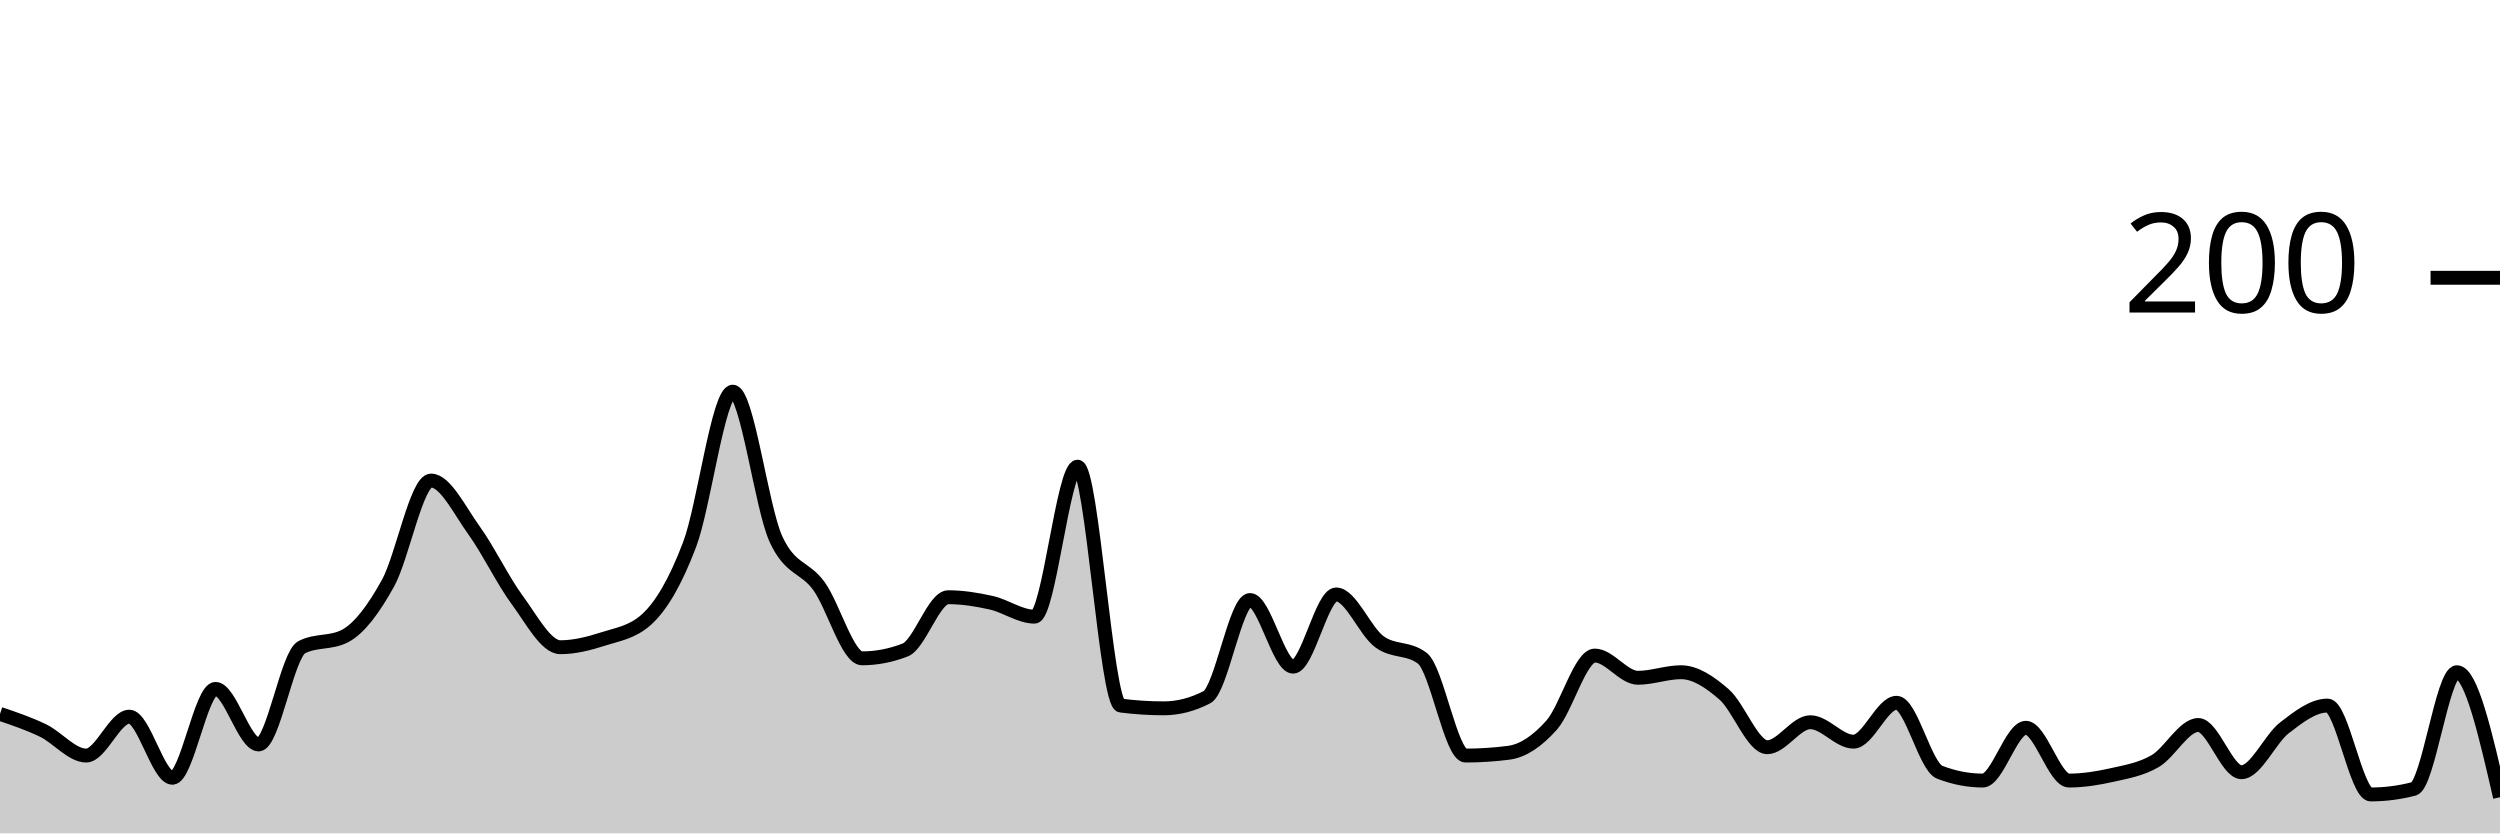
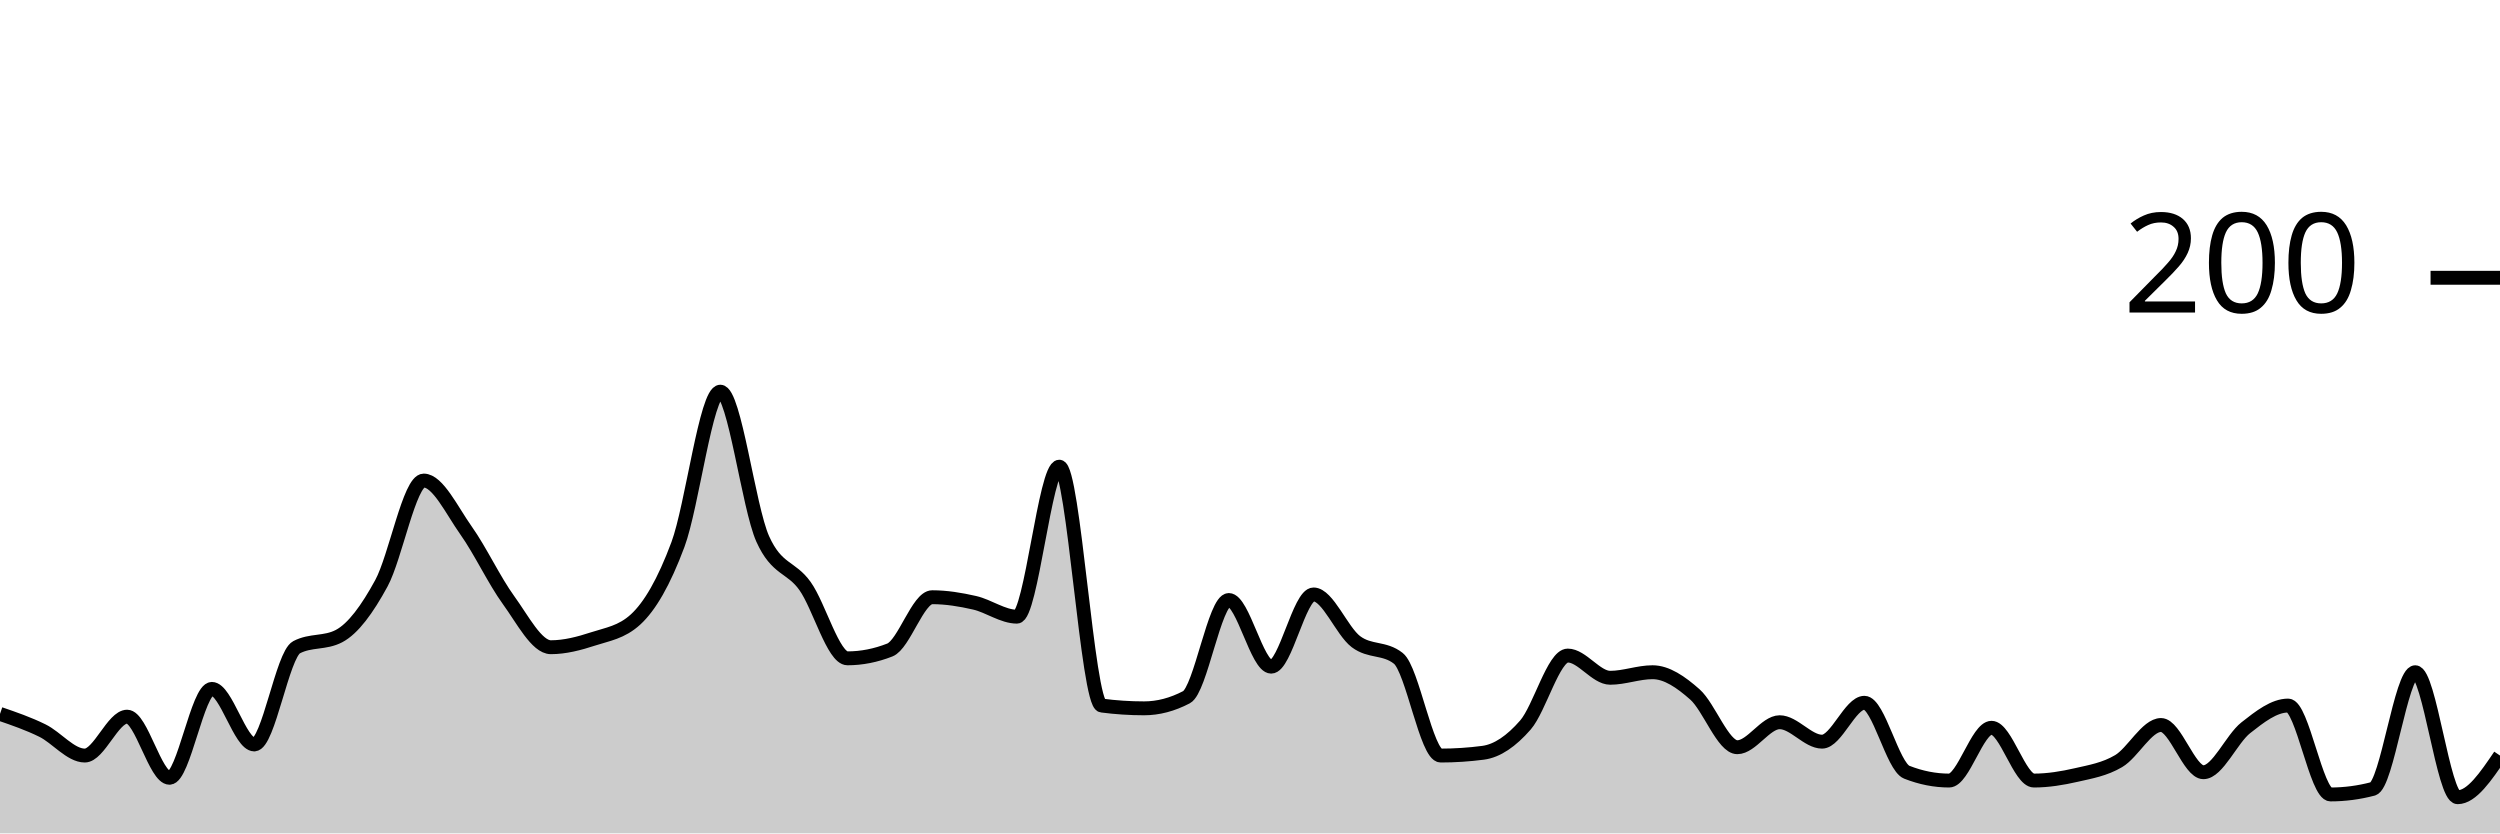
<svg xmlns="http://www.w3.org/2000/svg" viewBox="0 0 180 60">
  <g transform="translate(0,20)">
-     <path class="area" fill="rgba(0, 0, 0, 0.2)" d="M0,31.4C1.034,31.75,2.069,32.1,3.103,32.6C4.138,33.1,5.172,34.4,6.207,34.4C7.241,34.4,8.276,31.6,9.31,31.6C10.345,31.6,11.379,36,12.414,36C13.448,36,14.483,29.6,15.517,29.6C16.552,29.6,17.586,33.6,18.621,33.6C19.655,33.6,20.69,27.133,21.724,26.6C22.759,26.067,23.793,26.333,24.828,25.8C25.862,25.267,26.897,23.867,27.931,22C28.966,20.133,30,14.6,31.034,14.6C32.069,14.6,33.103,16.767,34.138,18.2C35.172,19.633,36.207,21.8,37.241,23.2C38.276,24.6,39.31,26.6,40.345,26.6C41.379,26.6,42.414,26.333,43.448,26C44.483,25.667,45.517,25.533,46.552,24.6C47.586,23.667,48.621,21.933,49.655,19.2C50.69,16.467,51.724,8.2,52.759,8.2C53.793,8.2,54.828,16.533,55.862,18.8C56.897,21.067,57.931,20.767,58.966,22.2C60,23.633,61.034,27.4,62.069,27.4C63.103,27.4,64.138,27.2,65.172,26.8C66.207,26.4,67.241,23,68.276,23C69.31,23,70.345,23.167,71.379,23.4C72.414,23.633,73.448,24.4,74.483,24.4C75.517,24.4,76.552,13.6,77.586,13.6C78.621,13.6,79.655,30.667,80.69,30.8C81.724,30.933,82.759,31,83.793,31C84.828,31,85.862,30.733,86.897,30.2C87.931,29.667,88.966,23.2,90,23.2C91.034,23.2,92.069,28,93.103,28C94.138,28,95.172,22.8,96.207,22.8C97.241,22.8,98.276,25.433,99.31,26.2C100.345,26.967,101.379,26.6,102.414,27.4C103.448,28.2,104.483,34.4,105.517,34.4C106.552,34.4,107.586,34.333,108.621,34.2C109.655,34.067,110.69,33.367,111.724,32.2C112.759,31.033,113.793,27.2,114.828,27.2C115.862,27.2,116.897,28.8,117.931,28.8C118.966,28.8,120,28.4,121.034,28.4C122.069,28.4,123.103,29.1,124.138,30C125.172,30.9,126.207,33.8,127.241,33.8C128.276,33.8,129.31,32,130.345,32C131.379,32,132.414,33.4,133.448,33.4C134.483,33.4,135.517,30.6,136.552,30.6C137.586,30.6,138.621,35.2,139.655,35.6C140.69,36,141.724,36.2,142.759,36.2C143.793,36.2,144.828,32.4,145.862,32.4C146.897,32.4,147.931,36.2,148.966,36.2C150,36.2,151.034,36.033,152.069,35.8C153.103,35.567,154.138,35.4,155.172,34.8C156.207,34.2,157.241,32.2,158.276,32.2C159.31,32.2,160.345,35.6,161.379,35.6C162.414,35.6,163.448,33.2,164.483,32.4C165.517,31.6,166.552,30.8,167.586,30.8C168.621,30.8,169.655,37.2,170.69,37.2C171.724,37.2,172.759,37.067,173.793,36.8C174.828,36.533,175.862,28.4,176.897,28.4C177.931,28.4,178.966,32.9,180,37.4L180,40C178.966,40,177.931,40,176.897,40C175.862,40,174.828,40,173.793,40C172.759,40,171.724,40,170.69,40C169.655,40,168.621,40,167.586,40C166.552,40,165.517,40,164.483,40C163.448,40,162.414,40,161.379,40C160.345,40,159.31,40,158.276,40C157.241,40,156.207,40,155.172,40C154.138,40,153.103,40,152.069,40C151.034,40,150,40,148.966,40C147.931,40,146.897,40,145.862,40C144.828,40,143.793,40,142.759,40C141.724,40,140.69,40,139.655,40C138.621,40,137.586,40,136.552,40C135.517,40,134.483,40,133.448,40C132.414,40,131.379,40,130.345,40C129.31,40,128.276,40,127.241,40C126.207,40,125.172,40,124.138,40C123.103,40,122.069,40,121.034,40C120,40,118.966,40,117.931,40C116.897,40,115.862,40,114.828,40C113.793,40,112.759,40,111.724,40C110.69,40,109.655,40,108.621,40C107.586,40,106.552,40,105.517,40C104.483,40,103.448,40,102.414,40C101.379,40,100.345,40,99.31,40C98.276,40,97.241,40,96.207,40C95.172,40,94.138,40,93.103,40C92.069,40,91.034,40,90,40C88.966,40,87.931,40,86.897,40C85.862,40,84.828,40,83.793,40C82.759,40,81.724,40,80.69,40C79.655,40,78.621,40,77.586,40C76.552,40,75.517,40,74.483,40C73.448,40,72.414,40,71.379,40C70.345,40,69.31,40,68.276,40C67.241,40,66.207,40,65.172,40C64.138,40,63.103,40,62.069,40C61.034,40,60,40,58.966,40C57.931,40,56.897,40,55.862,40C54.828,40,53.793,40,52.759,40C51.724,40,50.69,40,49.655,40C48.621,40,47.586,40,46.552,40C45.517,40,44.483,40,43.448,40C42.414,40,41.379,40,40.345,40C39.31,40,38.276,40,37.241,40C36.207,40,35.172,40,34.138,40C33.103,40,32.069,40,31.034,40C30,40,28.966,40,27.931,40C26.897,40,25.862,40,24.828,40C23.793,40,22.759,40,21.724,40C20.69,40,19.655,40,18.621,40C17.586,40,16.552,40,15.517,40C14.483,40,13.448,40,12.414,40C11.379,40,10.345,40,9.31,40C8.276,40,7.241,40,6.207,40C5.172,40,4.138,40,3.103,40C2.069,40,1.034,40,0,40Z" />
-     <path class="line" stroke="black" fill="none" d="M0,31.4C1.034,31.75,2.069,32.1,3.103,32.6C4.138,33.1,5.172,34.4,6.207,34.4C7.241,34.4,8.276,31.6,9.31,31.6C10.345,31.6,11.379,36,12.414,36C13.448,36,14.483,29.6,15.517,29.6C16.552,29.6,17.586,33.6,18.621,33.6C19.655,33.6,20.69,27.133,21.724,26.6C22.759,26.067,23.793,26.333,24.828,25.8C25.862,25.267,26.897,23.867,27.931,22C28.966,20.133,30,14.6,31.034,14.6C32.069,14.6,33.103,16.767,34.138,18.2C35.172,19.633,36.207,21.8,37.241,23.2C38.276,24.6,39.31,26.6,40.345,26.6C41.379,26.6,42.414,26.333,43.448,26C44.483,25.667,45.517,25.533,46.552,24.6C47.586,23.667,48.621,21.933,49.655,19.2C50.69,16.467,51.724,8.2,52.759,8.2C53.793,8.2,54.828,16.533,55.862,18.8C56.897,21.067,57.931,20.767,58.966,22.2C60,23.633,61.034,27.4,62.069,27.4C63.103,27.4,64.138,27.2,65.172,26.8C66.207,26.4,67.241,23,68.276,23C69.31,23,70.345,23.167,71.379,23.4C72.414,23.633,73.448,24.4,74.483,24.4C75.517,24.4,76.552,13.6,77.586,13.6C78.621,13.6,79.655,30.667,80.69,30.8C81.724,30.933,82.759,31,83.793,31C84.828,31,85.862,30.733,86.897,30.2C87.931,29.667,88.966,23.2,90,23.2C91.034,23.2,92.069,28,93.103,28C94.138,28,95.172,22.8,96.207,22.8C97.241,22.8,98.276,25.433,99.31,26.2C100.345,26.967,101.379,26.6,102.414,27.4C103.448,28.2,104.483,34.4,105.517,34.4C106.552,34.4,107.586,34.333,108.621,34.2C109.655,34.067,110.69,33.367,111.724,32.2C112.759,31.033,113.793,27.2,114.828,27.2C115.862,27.2,116.897,28.8,117.931,28.8C118.966,28.8,120,28.4,121.034,28.4C122.069,28.4,123.103,29.1,124.138,30C125.172,30.9,126.207,33.8,127.241,33.8C128.276,33.8,129.31,32,130.345,32C131.379,32,132.414,33.4,133.448,33.4C134.483,33.4,135.517,30.6,136.552,30.6C137.586,30.6,138.621,35.2,139.655,35.6C140.69,36,141.724,36.2,142.759,36.2C143.793,36.2,144.828,32.4,145.862,32.4C146.897,32.4,147.931,36.2,148.966,36.2C150,36.2,151.034,36.033,152.069,35.8C153.103,35.567,154.138,35.4,155.172,34.8C156.207,34.2,157.241,32.2,158.276,32.2C159.31,32.2,160.345,35.6,161.379,35.6C162.414,35.6,163.448,33.2,164.483,32.4C165.517,31.6,166.552,30.8,167.586,30.8C168.621,30.8,169.655,37.2,170.69,37.2C171.724,37.2,172.759,37.067,173.793,36.8C174.828,36.533,175.862,28.4,176.897,28.4C177.931,28.4,178.966,32.9,180,37.4" />
+     <path class="area" fill="rgba(0, 0, 0, 0.2)" d="M0,31.4C1.017,31.75,2.034,32.1,3.051,32.6C4.068,33.1,5.085,34.4,6.102,34.4C7.119,34.4,8.136,31.6,9.153,31.6C10.169,31.6,11.186,36,12.203,36C13.22,36,14.237,29.6,15.254,29.6C16.271,29.6,17.288,33.6,18.305,33.6C19.322,33.6,20.339,27.133,21.356,26.6C22.373,26.067,23.39,26.333,24.407,25.8C25.424,25.267,26.441,23.867,27.458,22C28.475,20.133,29.492,14.6,30.508,14.6C31.525,14.6,32.542,16.767,33.559,18.2C34.576,19.633,35.593,21.8,36.61,23.2C37.627,24.6,38.644,26.6,39.661,26.6C40.678,26.6,41.695,26.333,42.712,26C43.729,25.667,44.746,25.533,45.763,24.6C46.78,23.667,47.797,21.933,48.814,19.2C49.831,16.467,50.847,8.2,51.864,8.2C52.881,8.2,53.898,16.533,54.915,18.8C55.932,21.067,56.949,20.767,57.966,22.2C58.983,23.633,60,27.4,61.017,27.4C62.034,27.4,63.051,27.2,64.068,26.8C65.085,26.4,66.102,23,67.119,23C68.136,23,69.153,23.167,70.169,23.4C71.186,23.633,72.203,24.4,73.22,24.4C74.237,24.4,75.254,13.6,76.271,13.6C77.288,13.6,78.305,30.667,79.322,30.8C80.339,30.933,81.356,31,82.373,31C83.39,31,84.407,30.733,85.424,30.2C86.441,29.667,87.458,23.2,88.475,23.2C89.492,23.2,90.508,28,91.525,28C92.542,28,93.559,22.8,94.576,22.8C95.593,22.8,96.61,25.433,97.627,26.2C98.644,26.967,99.661,26.6,100.678,27.4C101.695,28.2,102.712,34.4,103.729,34.4C104.746,34.4,105.763,34.333,106.78,34.2C107.797,34.067,108.814,33.367,109.831,32.2C110.847,31.033,111.864,27.2,112.881,27.2C113.898,27.2,114.915,28.8,115.932,28.8C116.949,28.8,117.966,28.4,118.983,28.4C120,28.4,121.017,29.1,122.034,30C123.051,30.9,124.068,33.8,125.085,33.8C126.102,33.8,127.119,32,128.136,32C129.153,32,130.169,33.4,131.186,33.4C132.203,33.4,133.22,30.6,134.237,30.6C135.254,30.6,136.271,35.2,137.288,35.6C138.305,36,139.322,36.2,140.339,36.2C141.356,36.2,142.373,32.4,143.39,32.4C144.407,32.4,145.424,36.2,146.441,36.2C147.458,36.2,148.475,36.033,149.492,35.8C150.508,35.567,151.525,35.4,152.542,34.8C153.559,34.2,154.576,32.2,155.593,32.2C156.61,32.2,157.627,35.6,158.644,35.6C159.661,35.6,160.678,33.2,161.695,32.4C162.712,31.6,163.729,30.8,164.746,30.8C165.763,30.8,166.78,37.2,167.797,37.2C168.814,37.2,169.831,37.067,170.847,36.8C171.864,36.533,172.881,28.4,173.898,28.4C174.915,28.4,175.932,37.4,176.949,37.4C177.966,37.4,178.983,35.9,180,34.4L180,40C178.983,40,177.966,40,176.949,40C175.932,40,174.915,40,173.898,40C172.881,40,171.864,40,170.847,40C169.831,40,168.814,40,167.797,40C166.78,40,165.763,40,164.746,40C163.729,40,162.712,40,161.695,40C160.678,40,159.661,40,158.644,40C157.627,40,156.61,40,155.593,40C154.576,40,153.559,40,152.542,40C151.525,40,150.508,40,149.492,40C148.475,40,147.458,40,146.441,40C145.424,40,144.407,40,143.39,40C142.373,40,141.356,40,140.339,40C139.322,40,138.305,40,137.288,40C136.271,40,135.254,40,134.237,40C133.22,40,132.203,40,131.186,40C130.169,40,129.153,40,128.136,40C127.119,40,126.102,40,125.085,40C124.068,40,123.051,40,122.034,40C121.017,40,120,40,118.983,40C117.966,40,116.949,40,115.932,40C114.915,40,113.898,40,112.881,40C111.864,40,110.847,40,109.831,40C108.814,40,107.797,40,106.78,40C105.763,40,104.746,40,103.729,40C102.712,40,101.695,40,100.678,40C99.661,40,98.644,40,97.627,40C96.61,40,95.593,40,94.576,40C93.559,40,92.542,40,91.525,40C90.508,40,89.492,40,88.475,40C87.458,40,86.441,40,85.424,40C84.407,40,83.39,40,82.373,40C81.356,40,80.339,40,79.322,40C78.305,40,77.288,40,76.271,40C75.254,40,74.237,40,73.22,40C72.203,40,71.186,40,70.169,40C69.153,40,68.136,40,67.119,40C66.102,40,65.085,40,64.068,40C63.051,40,62.034,40,61.017,40C60,40,58.983,40,57.966,40C56.949,40,55.932,40,54.915,40C53.898,40,52.881,40,51.864,40C50.847,40,49.831,40,48.814,40C47.797,40,46.78,40,45.763,40C44.746,40,43.729,40,42.712,40C41.695,40,40.678,40,39.661,40C38.644,40,37.627,40,36.61,40C35.593,40,34.576,40,33.559,40C32.542,40,31.525,40,30.508,40C29.492,40,28.475,40,27.458,40C26.441,40,25.424,40,24.407,40C23.39,40,22.373,40,21.356,40C20.339,40,19.322,40,18.305,40C17.288,40,16.271,40,15.254,40C14.237,40,13.22,40,12.203,40C11.186,40,10.169,40,9.153,40C8.136,40,7.119,40,6.102,40C5.085,40,4.068,40,3.051,40C2.034,40,1.017,40,0,40Z" />
+     <path class="line" stroke="black" fill="none" d="M0,31.4C1.017,31.75,2.034,32.1,3.051,32.6C4.068,33.1,5.085,34.4,6.102,34.4C7.119,34.4,8.136,31.6,9.153,31.6C10.169,31.6,11.186,36,12.203,36C13.22,36,14.237,29.6,15.254,29.6C16.271,29.6,17.288,33.6,18.305,33.6C19.322,33.6,20.339,27.133,21.356,26.6C22.373,26.067,23.39,26.333,24.407,25.8C25.424,25.267,26.441,23.867,27.458,22C28.475,20.133,29.492,14.6,30.508,14.6C31.525,14.6,32.542,16.767,33.559,18.2C34.576,19.633,35.593,21.8,36.61,23.2C37.627,24.6,38.644,26.6,39.661,26.6C40.678,26.6,41.695,26.333,42.712,26C43.729,25.667,44.746,25.533,45.763,24.6C46.78,23.667,47.797,21.933,48.814,19.2C49.831,16.467,50.847,8.2,51.864,8.2C52.881,8.2,53.898,16.533,54.915,18.8C55.932,21.067,56.949,20.767,57.966,22.2C58.983,23.633,60,27.4,61.017,27.4C62.034,27.4,63.051,27.2,64.068,26.8C65.085,26.4,66.102,23,67.119,23C68.136,23,69.153,23.167,70.169,23.4C71.186,23.633,72.203,24.4,73.22,24.4C74.237,24.4,75.254,13.6,76.271,13.6C77.288,13.6,78.305,30.667,79.322,30.8C80.339,30.933,81.356,31,82.373,31C83.39,31,84.407,30.733,85.424,30.2C86.441,29.667,87.458,23.2,88.475,23.2C89.492,23.2,90.508,28,91.525,28C92.542,28,93.559,22.8,94.576,22.8C95.593,22.8,96.61,25.433,97.627,26.2C98.644,26.967,99.661,26.6,100.678,27.4C101.695,28.2,102.712,34.4,103.729,34.4C104.746,34.4,105.763,34.333,106.78,34.2C107.797,34.067,108.814,33.367,109.831,32.2C110.847,31.033,111.864,27.2,112.881,27.2C113.898,27.2,114.915,28.8,115.932,28.8C116.949,28.8,117.966,28.4,118.983,28.4C120,28.4,121.017,29.1,122.034,30C123.051,30.9,124.068,33.8,125.085,33.8C126.102,33.8,127.119,32,128.136,32C129.153,32,130.169,33.4,131.186,33.4C132.203,33.4,133.22,30.6,134.237,30.6C135.254,30.6,136.271,35.2,137.288,35.6C138.305,36,139.322,36.2,140.339,36.2C141.356,36.2,142.373,32.4,143.39,32.4C144.407,32.4,145.424,36.2,146.441,36.2C147.458,36.2,148.475,36.033,149.492,35.8C150.508,35.567,151.525,35.4,152.542,34.8C153.559,34.2,154.576,32.2,155.593,32.2C156.61,32.2,157.627,35.6,158.644,35.6C159.661,35.6,160.678,33.2,161.695,32.4C162.712,31.6,163.729,30.8,164.746,30.8C165.763,30.8,166.78,37.2,167.797,37.2C168.814,37.2,169.831,37.067,170.847,36.8C171.864,36.533,172.881,28.4,173.898,28.4C174.915,28.4,175.932,37.4,176.949,37.4C177.966,37.4,178.983,35.9,180,34.4" />
    <path class="axis-ceiling" stroke-width="1" stroke="black" fill="none" d="M175,0L180,0" />
    <text class="axis-ceiling-label" font-family="sans-serif" text-anchor="end" font-size="10px" x="170" y="2.5">200</text>
  </g>
</svg>
